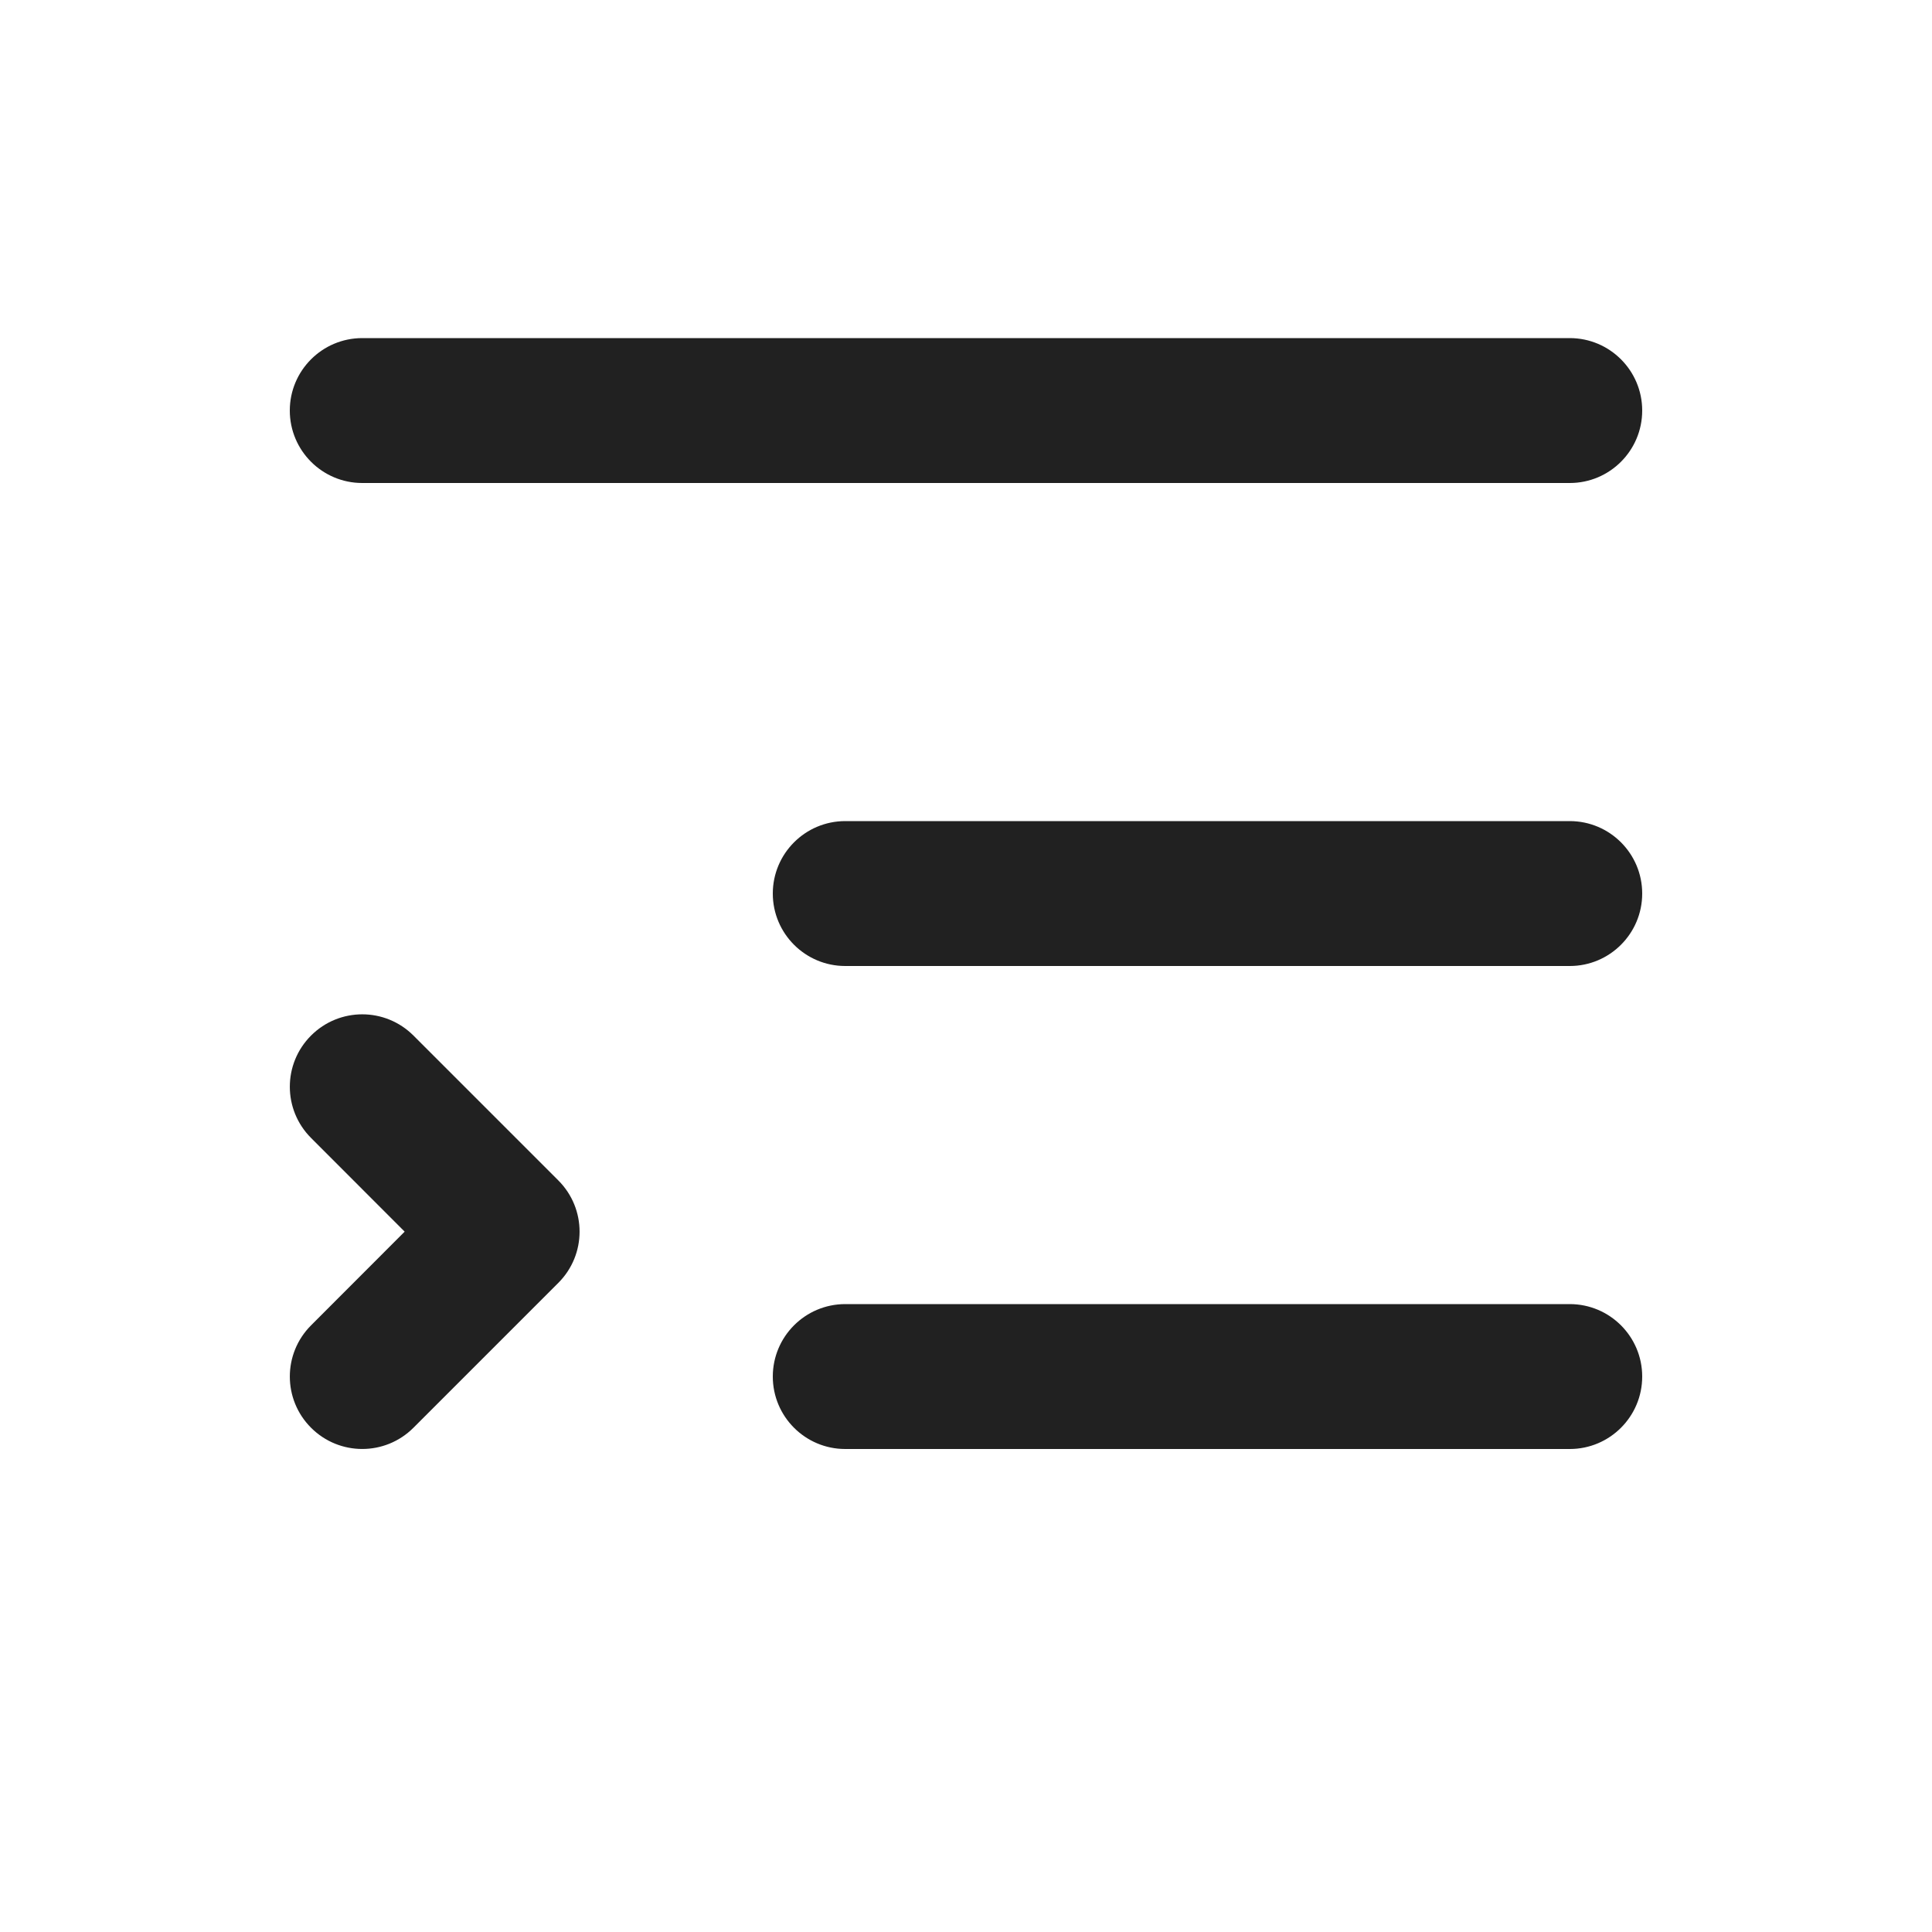
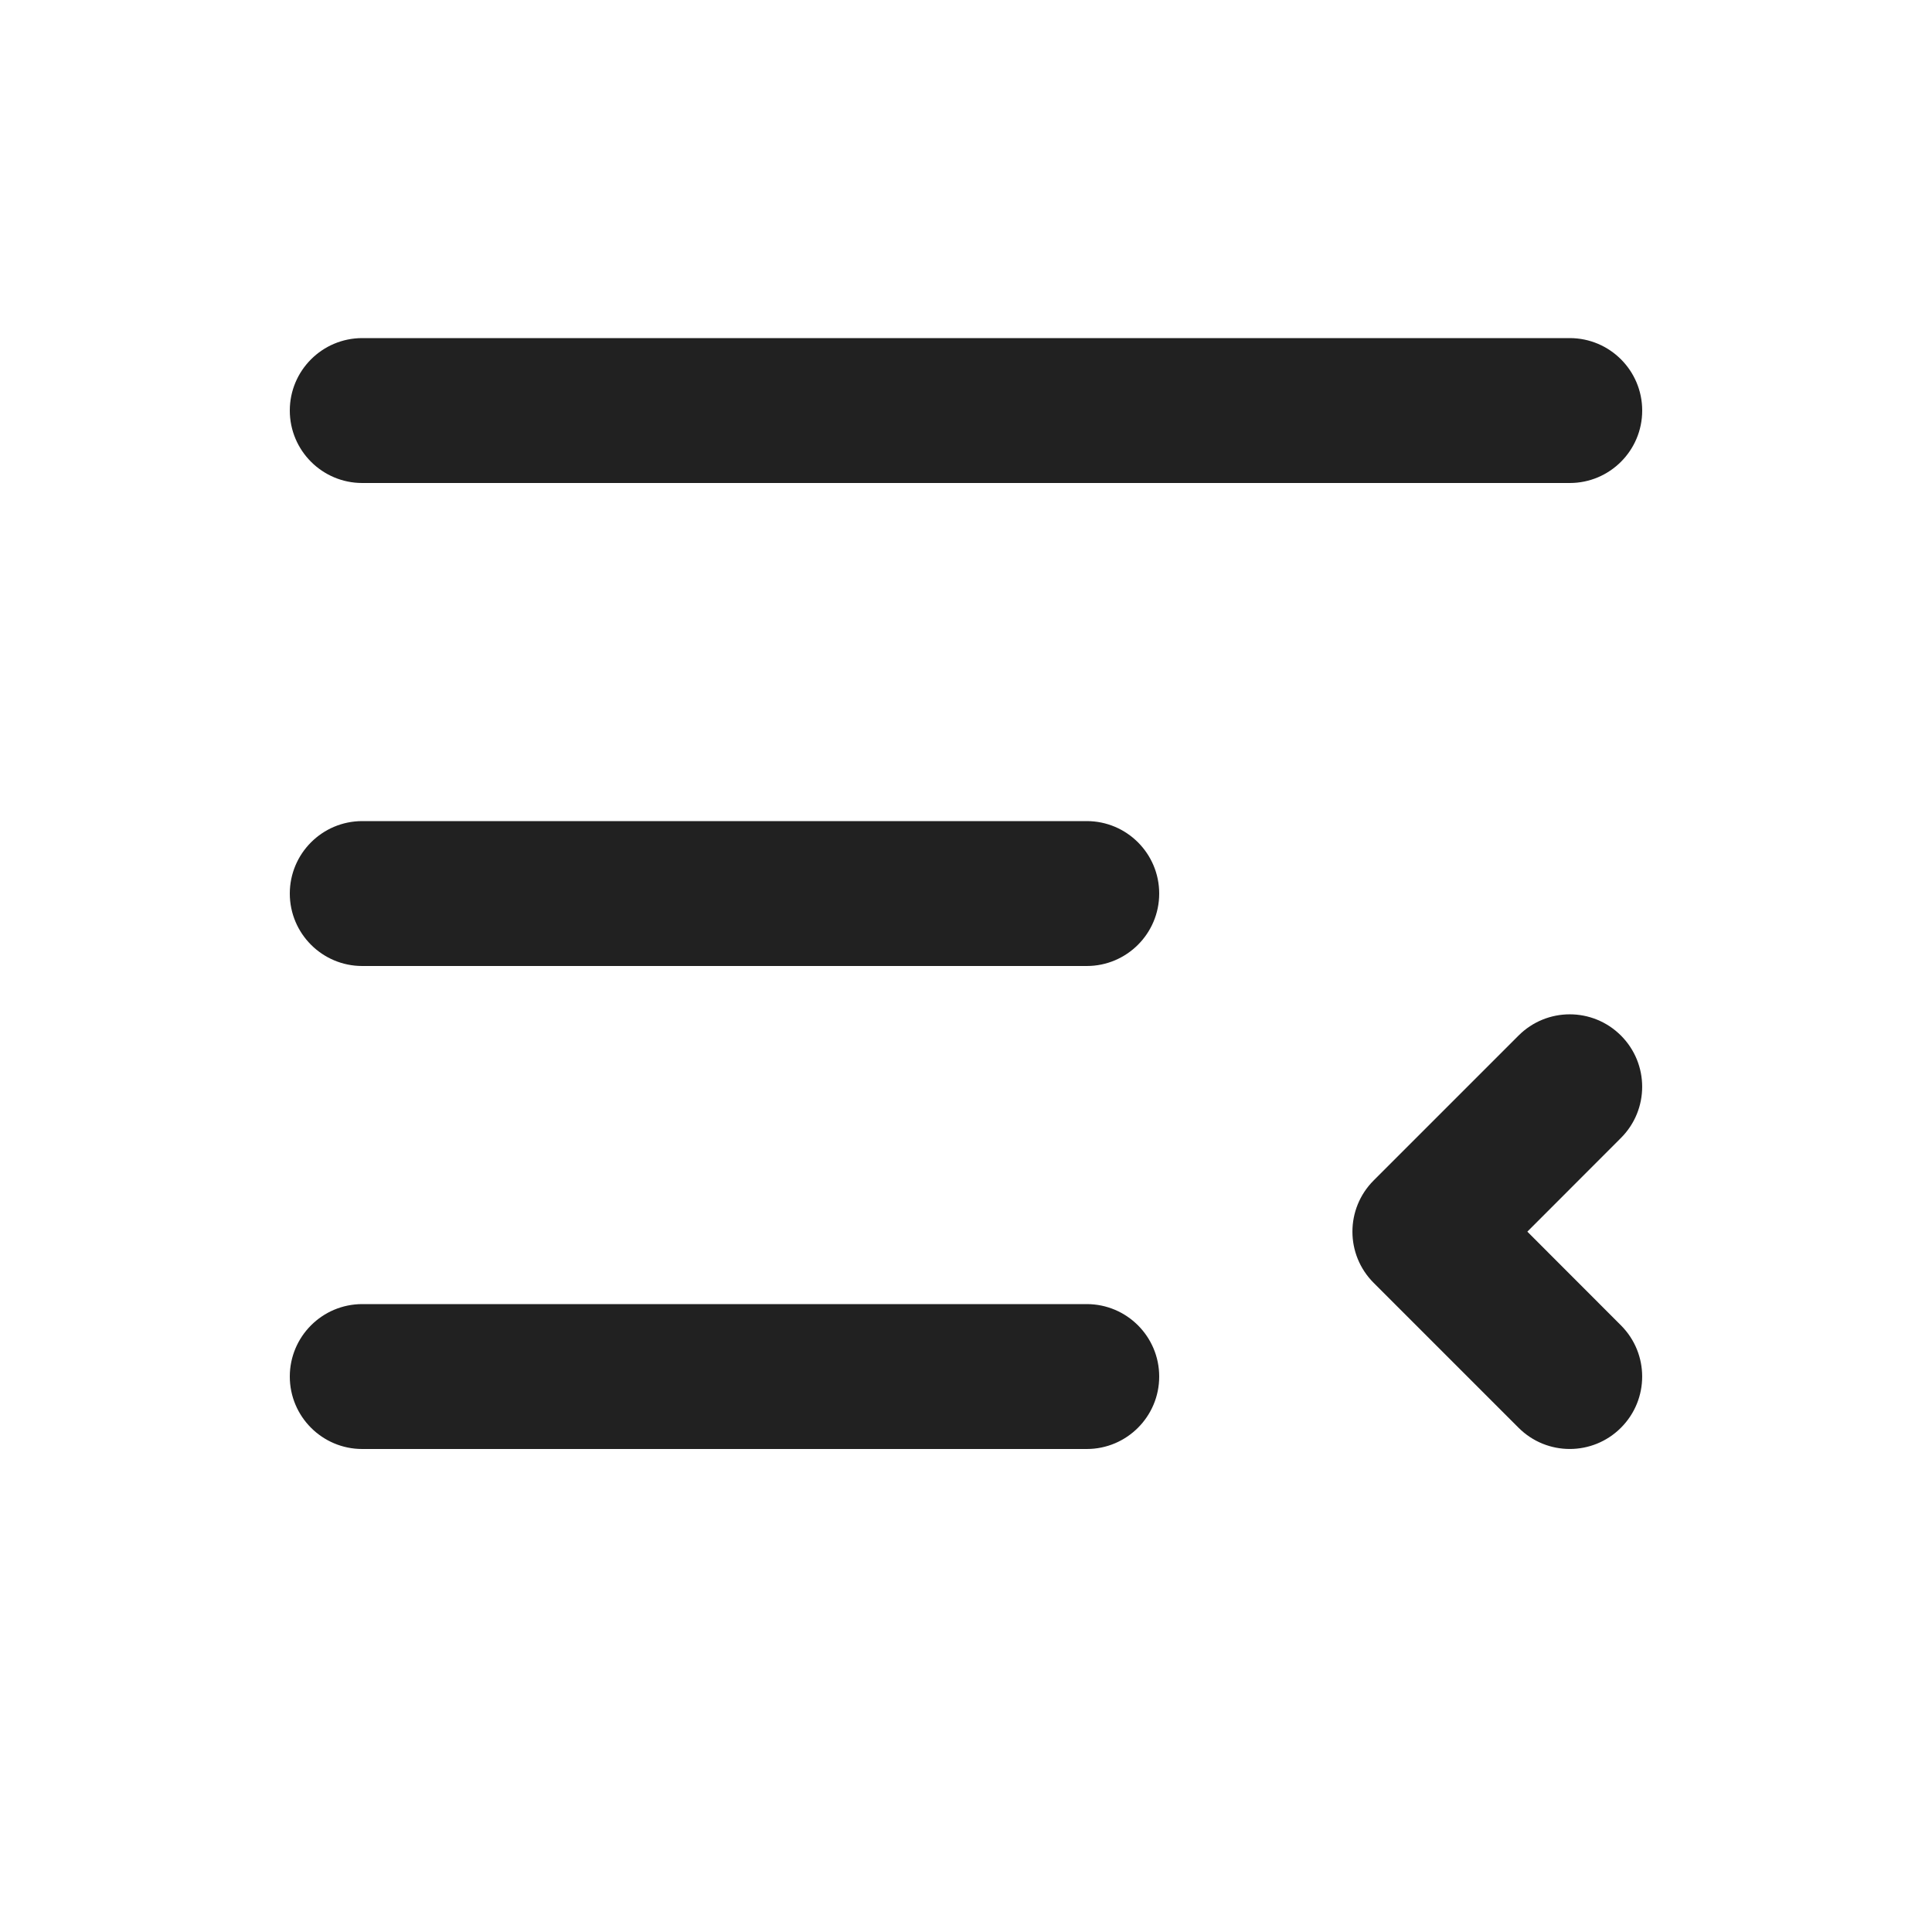
<svg xmlns="http://www.w3.org/2000/svg" width="20" height="20" viewBox="0 0 20 20" fill="none">
-   <path d="M3.75 3.5C3.336 3.5 3 3.836 3 4.25C3 4.664 3.336 5 3.75 5H16.25C16.664 5 17 4.664 17 4.25C17 3.836 16.664 3.5 16.25 3.5H3.75ZM8.75 13.5C8.336 13.5 8 13.836 8 14.25C8 14.664 8.336 15 8.75 15H16.25C16.664 15 17 14.664 17 14.25C17 13.836 16.664 13.5 16.25 13.5H8.75ZM8 9.25C8 8.836 8.336 8.5 8.75 8.5H16.25C16.664 8.5 17 8.836 17 9.25C17 9.664 16.664 10 16.25 10H8.75C8.336 10 8 9.664 8 9.25ZM4.28 10.72C3.987 10.427 3.513 10.427 3.22 10.72C2.927 11.013 2.927 11.487 3.22 11.78L4.189 12.75L3.22 13.72C2.927 14.013 2.927 14.487 3.22 14.78C3.513 15.073 3.987 15.073 4.28 14.78L5.78 13.28C6.073 12.987 6.073 12.513 5.78 12.22L4.28 10.72Z" fill="#212121" />
+   <path d="M16.25 3.5C16.664 3.5 17 3.836 17 4.25C17 4.664 16.664 5 16.25 5H3.75C3.336 5 3 4.664 3 4.25C3 3.836 3.336 3.5 3.75 3.5H16.25ZM11.25 13.5C11.664 13.5 12 13.836 12 14.25C12 14.664 11.664 15 11.25 15H3.75C3.336 15 3 14.664 3 14.25C3 13.836 3.336 13.5 3.75 13.5H11.25ZM12 9.25C12 8.836 11.664 8.5 11.25 8.5H3.75C3.336 8.5 3 8.836 3 9.25C3 9.664 3.336 10 3.75 10H11.25C11.664 10 12 9.664 12 9.25ZM15.72 10.72C16.013 10.427 16.487 10.427 16.78 10.72C17.073 11.013 17.073 11.487 16.78 11.78L15.811 12.75L16.78 13.72C17.073 14.013 17.073 14.487 16.78 14.78C16.487 15.073 16.013 15.073 15.72 14.78L14.22 13.28C13.927 12.987 13.927 12.513 14.22 12.22L15.72 10.72Z" fill="#212121" />
</svg>
